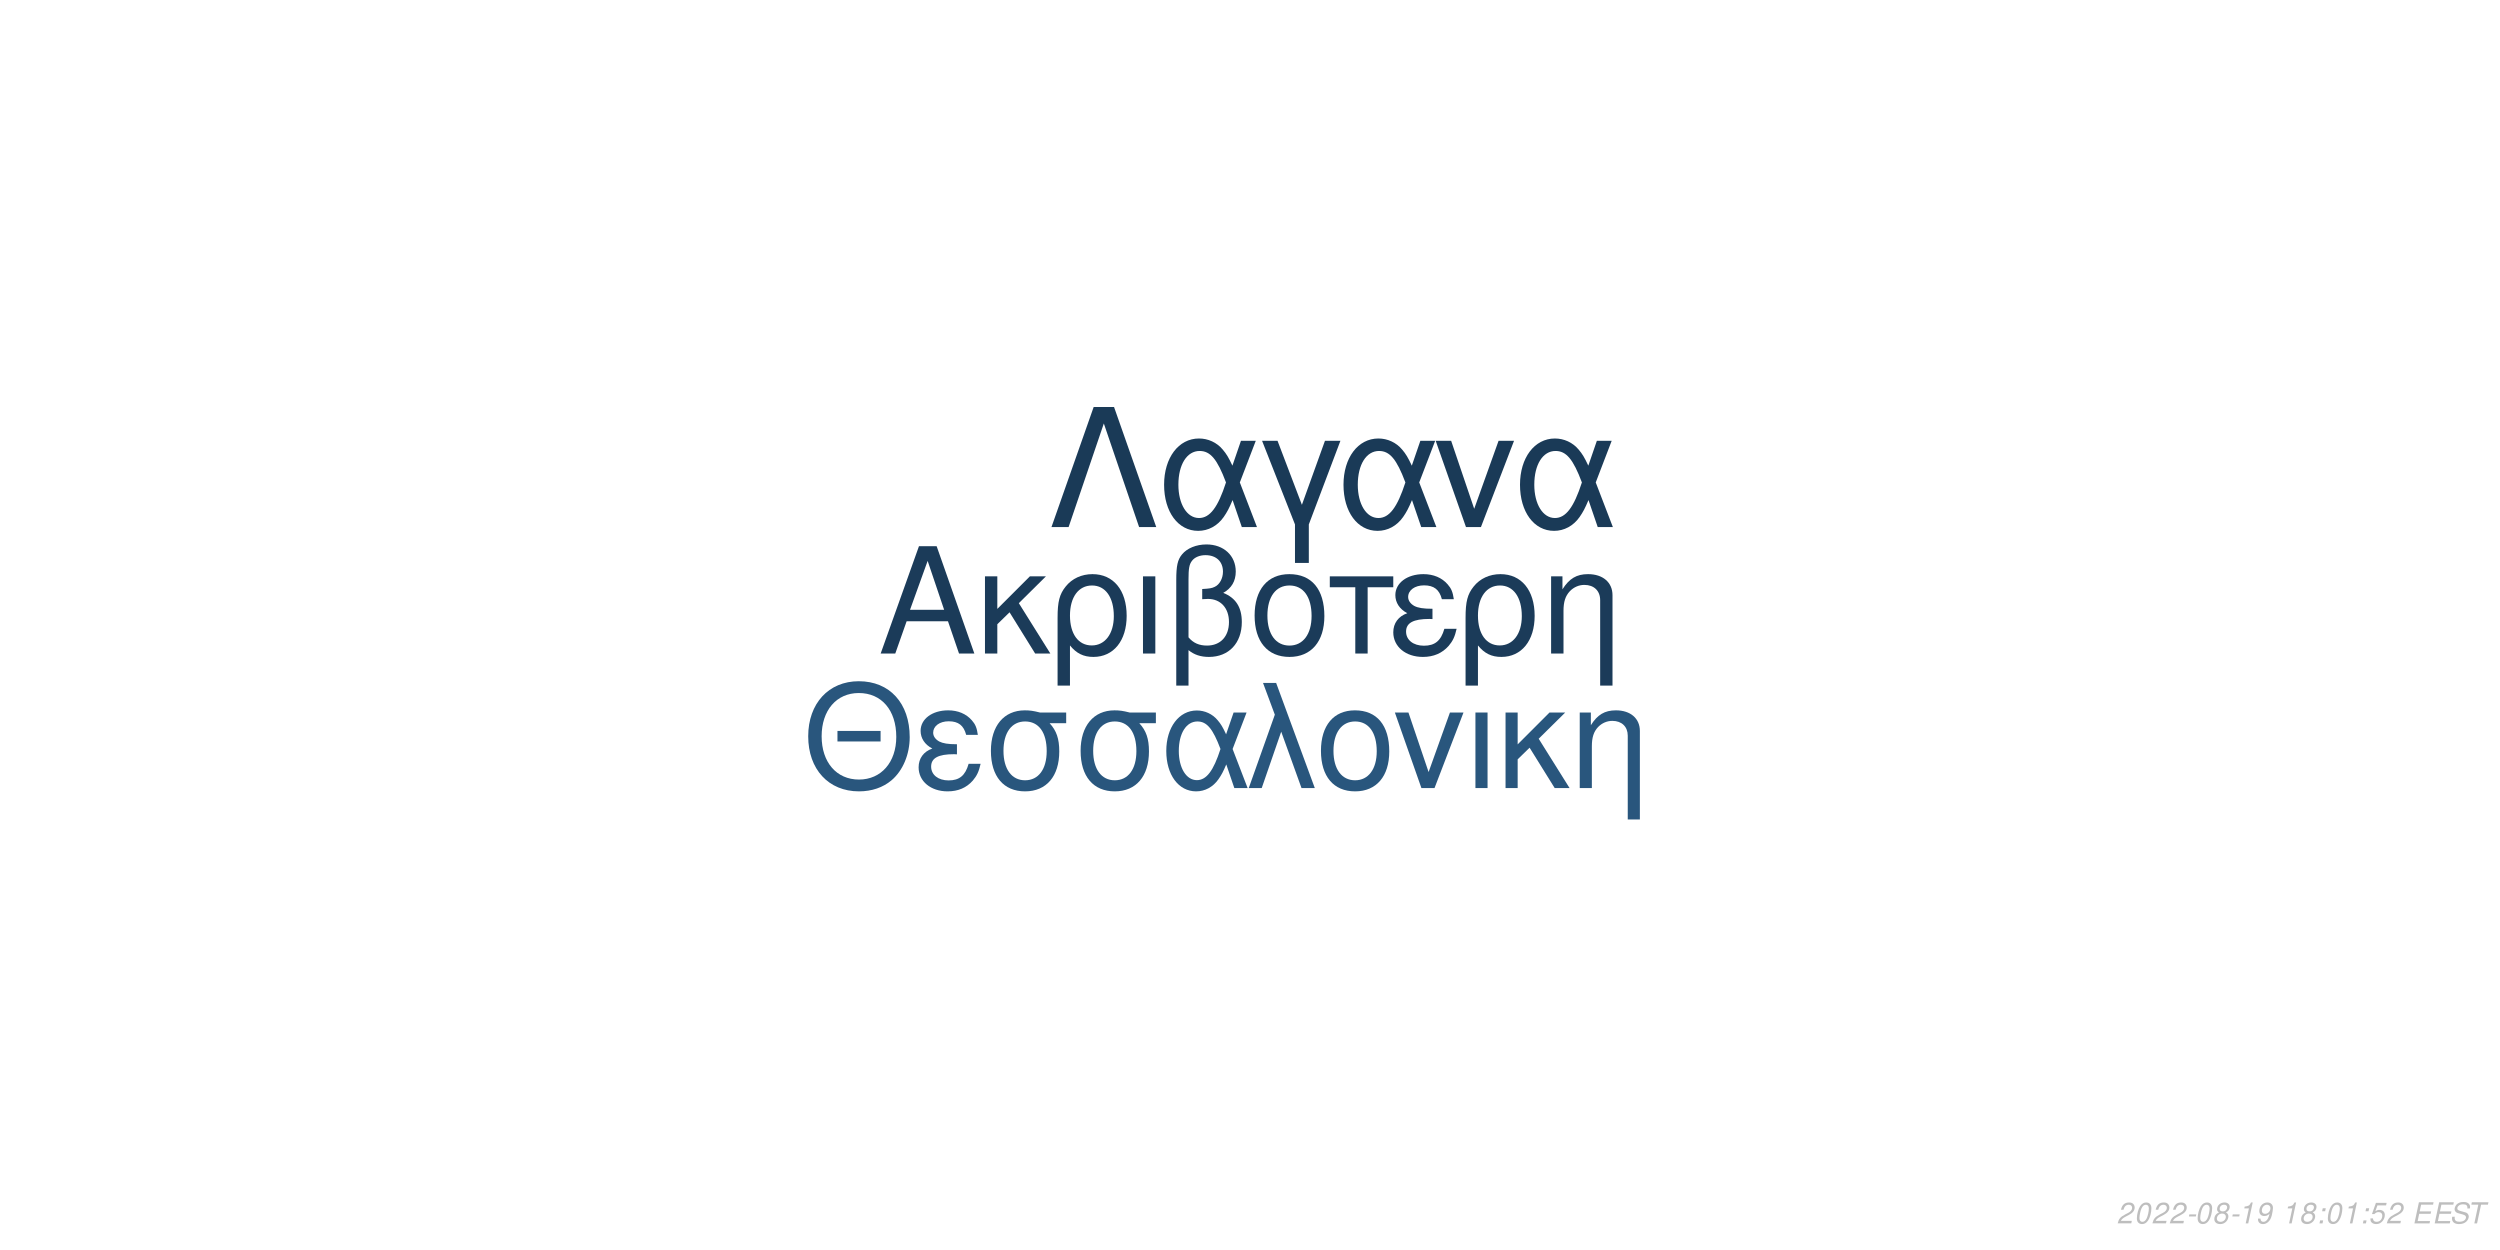
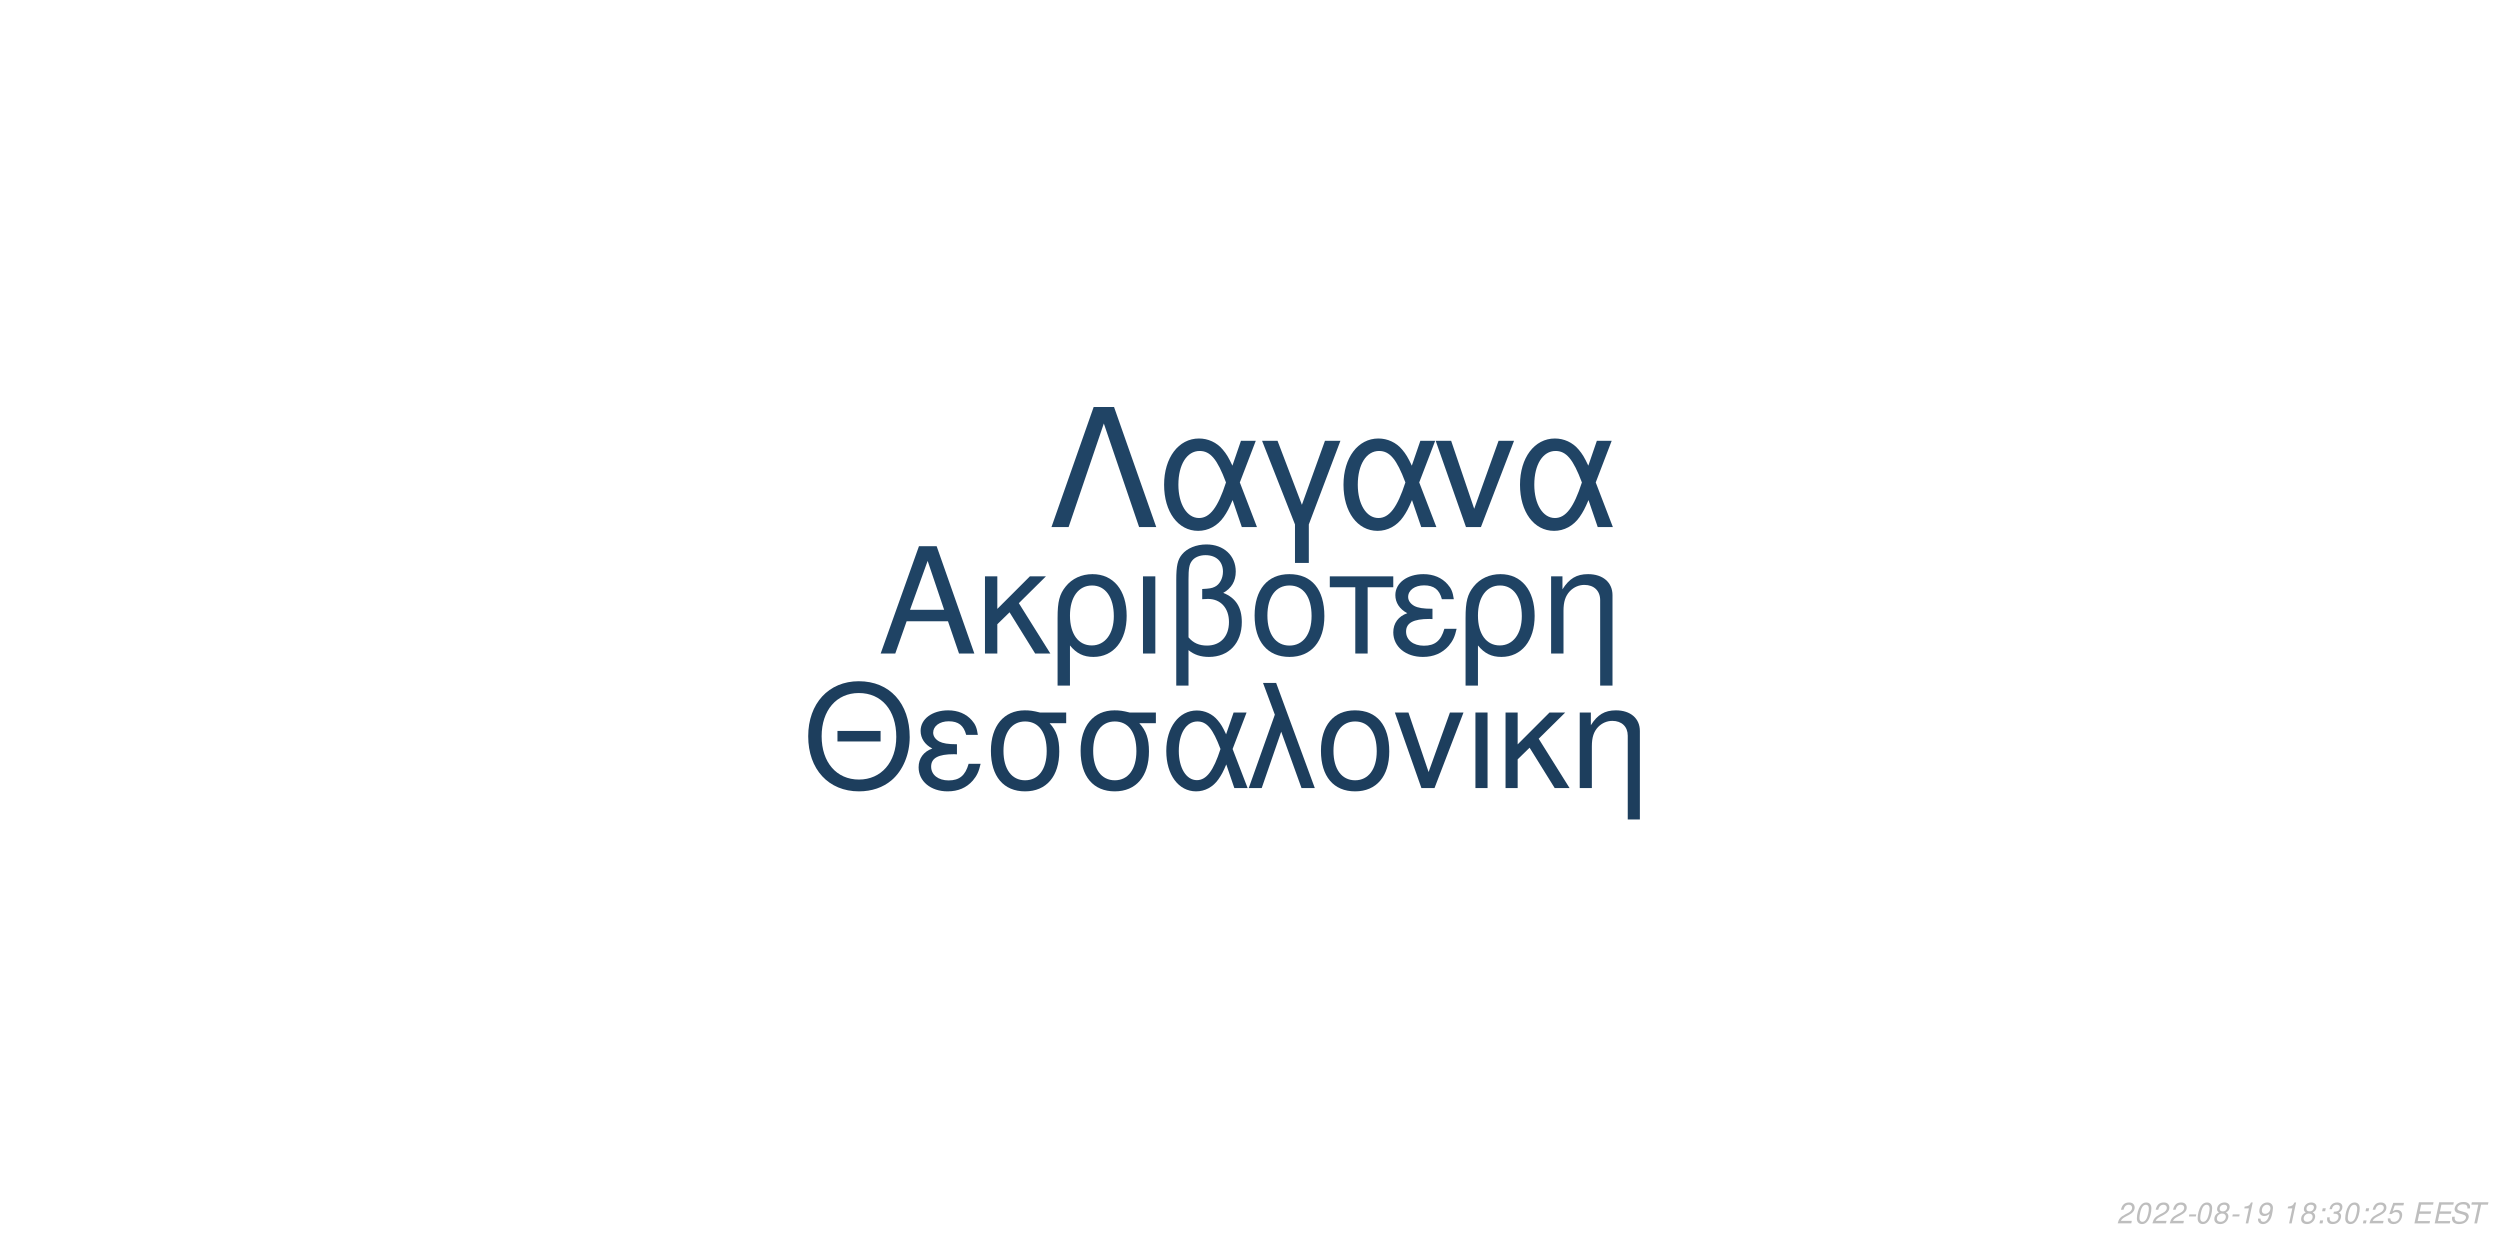
<svg xmlns="http://www.w3.org/2000/svg" xmlns:xlink="http://www.w3.org/1999/xlink" width="864pt" height="432pt" viewBox="0 0 864 432" version="1.1">
  <defs>
    <g>
      <symbol overflow="visible" id="glyph0-0">
        <path style="stroke:none;" d="" />
      </symbol>
      <symbol overflow="visible" id="glyph0-1">
        <path style="stroke:none;" d="M 24.125 -11.141 L 27.938 0 L 33.234 0 L 20.203 -37.094 L 14.094 -37.094 L 0.859 0 L 5.906 0 L 9.828 -11.141 Z M 22.797 -15.109 L 11 -15.109 L 17.094 -32.016 Z M 22.797 -15.109 " />
      </symbol>
      <symbol overflow="visible" id="glyph0-2">
        <path style="stroke:none;" d="M 7.172 -15.422 L 7.172 -26.672 L 2.906 -26.672 L 2.906 0 L 7.172 0 L 7.172 -10.125 L 11.406 -14.25 L 20.25 0 L 25.5 0 L 14.609 -17.406 L 23.969 -26.672 L 18.422 -26.672 Z M 7.172 -15.422 " />
      </symbol>
      <symbol overflow="visible" id="glyph0-3">
        <path style="stroke:none;" d="M 3 11.094 L 7.281 11.094 L 7.281 -2.797 C 9.516 -0.047 11.953 1.172 15.375 1.172 C 22.344 1.172 26.875 -4.422 26.875 -13.031 C 26.875 -21.891 22.297 -27.438 15.062 -27.438 C 11.297 -27.438 7.984 -25.906 5.797 -23.156 C 3.672 -20.516 3 -17.969 3 -12.359 Z M 14.906 -23.516 C 19.547 -23.516 22.438 -19.438 22.438 -12.922 C 22.438 -6.812 19.391 -2.797 14.812 -2.797 C 10.172 -2.797 7.281 -6.766 7.281 -13.125 C 7.281 -19.484 10.234 -23.516 14.906 -23.516 Z M 14.906 -23.516 " />
      </symbol>
      <symbol overflow="visible" id="glyph0-4">
        <path style="stroke:none;" d="M 3.516 0 L 7.781 0 L 7.781 -26.672 L 3.516 -26.672 Z M 3.516 0 " />
      </symbol>
      <symbol overflow="visible" id="glyph0-5">
        <path style="stroke:none;" d="M 4.016 11.094 L 8.25 11.094 L 8.25 -1.172 C 10.172 0.406 12.422 1.172 15.312 1.172 C 22.188 1.172 26.672 -3.609 26.672 -10.891 C 26.672 -15.984 24.578 -19.234 20.25 -20.969 C 23.109 -22.547 24.578 -25.031 24.578 -28.344 C 24.578 -33.844 20.406 -37.703 14.453 -37.703 C 10.938 -37.703 7.734 -36.391 6 -34.25 C 4.484 -32.422 4.016 -30.328 4.016 -25.391 Z M 8.25 -25.656 C 8.25 -29.359 8.5 -30.844 9.469 -32.062 C 10.375 -33.281 12.156 -34 14.094 -34 C 17.812 -34 20.156 -31.812 20.156 -28.297 C 20.156 -25.953 18.984 -23.812 17.297 -23.047 C 16.281 -22.547 15.469 -22.438 12.984 -22.297 L 12.984 -18.781 C 13.734 -18.828 14.344 -18.875 14.969 -18.875 C 19.344 -18.875 22.234 -15.719 22.234 -10.891 C 22.234 -5.906 19.281 -2.75 14.656 -2.75 C 11.953 -2.75 9.922 -3.609 8.25 -5.594 Z M 8.25 -25.656 " />
      </symbol>
      <symbol overflow="visible" id="glyph0-6">
        <path style="stroke:none;" d="M 14.094 -27.438 C 6.562 -27.438 2.094 -22.094 2.094 -13.125 C 2.094 -4.125 6.562 1.172 14.141 1.172 C 21.672 1.172 26.203 -4.172 26.203 -12.922 C 26.203 -22.188 21.828 -27.438 14.094 -27.438 Z M 14.141 -23.516 C 18.938 -23.516 21.781 -19.594 21.781 -12.984 C 21.781 -6.672 18.828 -2.75 14.141 -2.75 C 9.422 -2.75 6.516 -6.672 6.516 -13.125 C 6.516 -19.594 9.422 -23.516 14.141 -23.516 Z M 14.141 -23.516 " />
      </symbol>
      <symbol overflow="visible" id="glyph0-7">
        <path style="stroke:none;" d="M 7.891 0 L 12.156 0 L 12.156 -22.906 L 21.016 -22.906 L 21.016 -26.672 L -0.922 -26.672 L -0.922 -22.906 L 7.891 -22.906 Z M 7.891 0 " />
      </symbol>
      <symbol overflow="visible" id="glyph0-8">
        <path style="stroke:none;" d="M 14.562 -15.469 C 11.344 -15.469 9.562 -15.781 8.297 -16.438 C 6.922 -17.203 6.156 -18.328 6.156 -19.547 C 6.156 -21.891 8.453 -23.562 11.656 -23.562 C 15.062 -23.562 16.953 -22.094 17.812 -18.781 L 21.938 -18.781 C 21.578 -21.266 21.062 -22.5 19.797 -23.922 C 17.812 -26.203 14.906 -27.438 11.453 -27.438 C 5.797 -27.438 1.734 -24.375 1.734 -20.203 C 1.734 -17.609 3.156 -15.375 5.859 -13.938 C 2.797 -12.875 1.016 -10.484 1.016 -7.328 C 1.016 -2.391 5.297 1.172 11.25 1.172 C 14.969 1.172 17.906 -0.109 20.156 -2.641 C 21.578 -4.328 22.297 -5.797 22.906 -8.547 L 18.672 -8.547 C 17.5 -4.422 15.422 -2.703 11.609 -2.703 C 7.938 -2.703 5.438 -4.688 5.438 -7.578 C 5.438 -10.578 7.938 -11.953 13.484 -11.953 C 13.641 -11.953 14.094 -11.953 14.562 -11.906 Z M 14.562 -15.469 " />
      </symbol>
      <symbol overflow="visible" id="glyph0-9">
        <path style="stroke:none;" d="M 3.562 -26.672 L 3.562 0 L 7.844 0 L 7.844 -14.703 C 7.844 -17.906 8.5 -19.891 10.031 -21.531 C 11.406 -22.953 13.188 -23.719 15.062 -23.719 C 18.375 -23.719 20.516 -21.672 20.516 -18.469 L 20.516 11.094 L 24.781 11.094 L 24.781 -20.156 C 24.781 -24.578 21.469 -27.438 16.328 -27.438 C 12.359 -27.438 9.828 -25.906 7.484 -22.188 L 7.484 -26.672 Z M 3.562 -26.672 " />
      </symbol>
      <symbol overflow="visible" id="glyph1-0">
        <path style="stroke:none;" d="" />
      </symbol>
      <symbol overflow="visible" id="glyph1-1">
        <path style="stroke:none;" d="M 26.859 -19.734 L 11.953 -19.734 L 11.953 -16.094 L 26.859 -16.094 Z M 19.328 -36.922 C 8.922 -36.922 1.844 -29.25 1.844 -17.891 C 1.844 -6.484 8.875 1.141 19.391 1.141 C 23.812 1.141 27.703 -0.203 30.641 -2.688 C 34.578 -6.031 36.922 -11.656 36.922 -17.594 C 36.922 -29.297 30 -36.922 19.328 -36.922 Z M 19.328 -32.844 C 27.203 -32.844 32.281 -26.906 32.281 -17.688 C 32.281 -8.922 27.062 -2.938 19.391 -2.938 C 11.609 -2.938 6.484 -8.922 6.484 -17.891 C 6.484 -26.859 11.609 -32.844 19.328 -32.844 Z M 19.328 -32.844 " />
      </symbol>
      <symbol overflow="visible" id="glyph1-2">
        <path style="stroke:none;" d="M 14.25 -15.141 C 11.109 -15.141 9.375 -15.453 8.125 -16.094 C 6.781 -16.844 6.031 -17.938 6.031 -19.141 C 6.031 -21.422 8.266 -23.078 11.406 -23.078 C 14.75 -23.078 16.594 -21.625 17.438 -18.391 L 21.469 -18.391 C 21.125 -20.828 20.625 -22.031 19.391 -23.422 C 17.438 -25.656 14.594 -26.859 11.219 -26.859 C 5.688 -26.859 1.688 -23.875 1.688 -19.781 C 1.688 -17.234 3.094 -15.047 5.734 -13.656 C 2.734 -12.609 1 -10.266 1 -7.172 C 1 -2.344 5.188 1.141 11.016 1.141 C 14.656 1.141 17.547 -0.094 19.734 -2.594 C 21.125 -4.234 21.828 -5.688 22.422 -8.375 L 18.281 -8.375 C 17.141 -4.328 15.094 -2.641 11.359 -2.641 C 7.766 -2.641 5.328 -4.578 5.328 -7.422 C 5.328 -10.359 7.766 -11.703 13.203 -11.703 C 13.359 -11.703 13.797 -11.703 14.25 -11.656 Z M 14.25 -15.141 " />
      </symbol>
      <symbol overflow="visible" id="glyph1-3">
        <path style="stroke:none;" d="M 29 -26.109 L 19.938 -26.109 C 17.594 -26.703 16.438 -26.859 14.703 -26.859 C 7.469 -26.859 2.984 -21.469 2.984 -12.859 C 2.984 -4.031 7.375 1.141 14.797 1.141 C 22.172 1.141 26.609 -4.078 26.609 -12.656 C 26.609 -17.047 25.656 -19.828 23.266 -22.422 L 29 -22.422 Z M 14.797 -23.016 C 19.531 -23.016 22.266 -19.234 22.266 -12.75 C 22.266 -6.531 19.438 -2.688 14.797 -2.688 C 10.172 -2.688 7.328 -6.531 7.328 -12.859 C 7.328 -19.188 10.172 -23.016 14.797 -23.016 Z M 14.797 -23.016 " />
      </symbol>
      <symbol overflow="visible" id="glyph1-4">
        <path style="stroke:none;" d="M 29.344 -26.109 L 24.859 -26.109 L 22.266 -18.578 C 21.125 -21.031 20.484 -22.125 19.328 -23.469 C 17.547 -25.609 14.906 -26.812 12.156 -26.812 C 5.984 -26.812 1.594 -20.984 1.594 -12.812 C 1.594 -4.578 5.828 1.141 11.906 1.141 C 14.953 1.141 17.734 -0.344 19.625 -3.047 C 20.672 -4.531 21.281 -5.688 22.328 -8.172 L 25.109 0 L 29.703 0 L 24.516 -13.5 Z M 20.328 -13.5 C 17.891 -5.922 15.453 -2.734 12.156 -2.734 C 8.516 -2.734 5.922 -6.922 5.922 -12.812 C 5.922 -18.938 8.516 -23.016 12.359 -23.016 C 15.594 -23.016 17.688 -20.531 20.328 -13.5 Z M 20.328 -13.5 " />
      </symbol>
      <symbol overflow="visible" id="glyph1-5">
        <path style="stroke:none;" d="M 1.094 0 L 5.578 0 L 12.312 -19.484 L 19.328 0 L 23.922 0 L 10.562 -36.328 L 6.031 -36.328 L 10.109 -25.359 Z M 1.094 0 " />
      </symbol>
      <symbol overflow="visible" id="glyph1-6">
        <path style="stroke:none;" d="M 13.797 -26.859 C 6.422 -26.859 2.047 -21.625 2.047 -12.859 C 2.047 -4.031 6.422 1.141 13.859 1.141 C 21.234 1.141 25.656 -4.078 25.656 -12.656 C 25.656 -21.719 21.375 -26.859 13.797 -26.859 Z M 13.859 -23.016 C 18.531 -23.016 21.328 -19.188 21.328 -12.703 C 21.328 -6.531 18.438 -2.688 13.859 -2.688 C 9.219 -2.688 6.375 -6.531 6.375 -12.859 C 6.375 -19.188 9.219 -23.016 13.859 -23.016 Z M 13.859 -23.016 " />
      </symbol>
      <symbol overflow="visible" id="glyph1-7">
        <path style="stroke:none;" d="M 14.297 0 L 24.312 -26.109 L 19.625 -26.109 L 12.25 -5.531 L 5.281 -26.109 L 0.594 -26.109 L 9.766 0 Z M 14.297 0 " />
      </symbol>
      <symbol overflow="visible" id="glyph1-8">
        <path style="stroke:none;" d="M 3.438 0 L 7.625 0 L 7.625 -26.109 L 3.438 -26.109 Z M 3.438 0 " />
      </symbol>
      <symbol overflow="visible" id="glyph1-9">
        <path style="stroke:none;" d="M 7.031 -15.094 L 7.031 -26.109 L 2.844 -26.109 L 2.844 0 L 7.031 0 L 7.031 -9.922 L 11.156 -13.953 L 19.828 0 L 24.969 0 L 14.297 -17.047 L 23.469 -26.109 L 18.031 -26.109 Z M 7.031 -15.094 " />
      </symbol>
      <symbol overflow="visible" id="glyph1-10">
        <path style="stroke:none;" d="M 3.484 -26.109 L 3.484 0 L 7.672 0 L 7.672 -14.406 C 7.672 -17.547 8.328 -19.484 9.812 -21.078 C 11.156 -22.469 12.906 -23.219 14.75 -23.219 C 17.984 -23.219 20.078 -21.234 20.078 -18.094 L 20.078 10.859 L 24.266 10.859 L 24.266 -19.734 C 24.266 -24.062 21.031 -26.859 16 -26.859 C 12.109 -26.859 9.609 -25.359 7.328 -21.719 L 7.328 -26.109 Z M 3.484 -26.109 " />
      </symbol>
      <symbol overflow="visible" id="glyph2-0">
        <path style="stroke:none;" d="" />
      </symbol>
      <symbol overflow="visible" id="glyph2-1">
        <path style="stroke:none;" d="M 22.531 -41.484 L 15.484 -41.484 L 0.906 0 L 6.828 0 L 19 -35.797 L 31.188 0 L 37.109 0 Z M 22.531 -41.484 " />
      </symbol>
      <symbol overflow="visible" id="glyph2-2">
        <path style="stroke:none;" d="M 33.516 -29.812 L 28.391 -29.812 L 25.438 -21.219 C 24.125 -24.016 23.391 -25.266 22.078 -26.797 C 20.031 -29.25 17.016 -30.609 13.891 -30.609 C 6.828 -30.609 1.828 -23.953 1.828 -14.625 C 1.828 -5.234 6.656 1.312 13.594 1.312 C 17.078 1.312 20.266 -0.391 22.422 -3.469 C 23.609 -5.172 24.297 -6.484 25.5 -9.328 L 28.688 0 L 33.922 0 L 28 -15.422 Z M 23.219 -15.422 C 20.422 -6.766 17.641 -3.125 13.891 -3.125 C 9.734 -3.125 6.766 -7.906 6.766 -14.625 C 6.766 -21.625 9.734 -26.297 14.109 -26.297 C 17.812 -26.297 20.203 -23.453 23.219 -15.422 Z M 23.219 -15.422 " />
      </symbol>
      <symbol overflow="visible" id="glyph2-3">
        <path style="stroke:none;" d="M 12.062 12.406 L 16.844 12.406 L 16.844 -0.906 L 27.766 -29.812 L 22.422 -29.812 L 14.453 -7.688 L 6.031 -29.812 L 0.688 -29.812 L 12.062 -0.906 Z M 12.062 12.406 " />
      </symbol>
      <symbol overflow="visible" id="glyph2-4">
        <path style="stroke:none;" d="M 16.328 0 L 27.766 -29.812 L 22.422 -29.812 L 14 -6.312 L 6.031 -29.812 L 0.688 -29.812 L 11.156 0 Z M 16.328 0 " />
      </symbol>
      <symbol overflow="visible" id="glyph3-0">
        <path style="stroke:none;" d="" />
      </symbol>
      <symbol overflow="visible" id="glyph3-1">
        <path style="stroke:none;" d="M 5.234 -0.875 L 1.469 -0.875 C 1.641 -1.375 2.203 -1.891 3.109 -2.344 L 4.234 -2.938 C 5.562 -3.625 6.219 -4.469 6.219 -5.484 C 6.219 -5.938 6.062 -6.359 5.797 -6.656 C 5.469 -7.047 4.984 -7.234 4.312 -7.234 C 2.766 -7.234 1.891 -6.453 1.484 -4.734 L 2.375 -4.734 C 2.484 -5.188 2.609 -5.484 2.797 -5.75 C 3.094 -6.203 3.609 -6.453 4.188 -6.453 C 4.891 -6.453 5.344 -6.031 5.344 -5.375 C 5.344 -4.703 4.859 -4.094 4.016 -3.656 L 2.984 -3.125 C 1.234 -2.188 0.797 -1.656 0.344 -0.016 L 5.047 -0.016 Z M 5.234 -0.875 " />
      </symbol>
      <symbol overflow="visible" id="glyph3-2">
        <path style="stroke:none;" d="M 4.203 -7.234 C 3.375 -7.234 2.688 -6.812 2.125 -5.984 C 1.484 -5.047 0.984 -3.188 0.984 -1.734 C 0.984 -1.109 1.172 -0.562 1.484 -0.266 C 1.797 0.047 2.281 0.234 2.766 0.234 C 3.625 0.234 4.281 -0.156 4.859 -1.016 C 5.516 -1.953 6 -3.797 6 -5.266 C 6 -6.5 5.328 -7.234 4.203 -7.234 Z M 4.094 -6.453 C 4.734 -6.453 5.125 -5.984 5.125 -5.156 C 5.125 -4.203 4.781 -2.625 4.406 -1.812 C 3.984 -0.938 3.516 -0.547 2.875 -0.547 C 2.25 -0.547 1.875 -1.031 1.875 -1.828 C 1.875 -2.797 2.203 -4.344 2.594 -5.203 C 2.984 -6.047 3.453 -6.453 4.094 -6.453 Z M 4.094 -6.453 " />
      </symbol>
      <symbol overflow="visible" id="glyph3-3">
        <path style="stroke:none;" d="M 3.516 -3.125 L 1.125 -3.125 L 0.969 -2.406 L 3.359 -2.406 Z M 3.516 -3.125 " />
      </symbol>
      <symbol overflow="visible" id="glyph3-4">
        <path style="stroke:none;" d="M 4.766 -3.797 C 5.078 -3.969 5.234 -4.078 5.438 -4.234 C 5.812 -4.594 6.062 -5.172 6.062 -5.734 C 6.062 -6.625 5.344 -7.234 4.266 -7.234 C 2.812 -7.234 1.703 -6.219 1.703 -4.875 C 1.703 -4.406 1.875 -4.125 2.359 -3.812 C 1.297 -3.312 0.75 -2.516 0.75 -1.469 C 0.75 -0.438 1.547 0.234 2.812 0.234 C 3.656 0.234 4.359 -0.094 4.938 -0.734 C 5.359 -1.234 5.609 -1.859 5.609 -2.438 C 5.609 -3.047 5.312 -3.516 4.766 -3.797 Z M 4.109 -6.453 C 4.797 -6.453 5.188 -6.125 5.188 -5.578 C 5.188 -5.266 5.062 -4.922 4.859 -4.672 C 4.562 -4.312 4.188 -4.156 3.656 -4.156 C 2.984 -4.156 2.594 -4.453 2.594 -4.984 C 2.594 -5.859 3.203 -6.453 4.109 -6.453 Z M 3.453 -3.406 C 4.234 -3.406 4.734 -2.984 4.734 -2.312 C 4.734 -1.312 3.922 -0.547 2.875 -0.547 C 2.125 -0.547 1.625 -0.969 1.625 -1.625 C 1.625 -2.609 2.438 -3.406 3.453 -3.406 Z M 3.453 -3.406 " />
      </symbol>
      <symbol overflow="visible" id="glyph3-5">
        <path style="stroke:none;" d="M 3.703 -5.188 L 2.594 0 L 3.469 0 L 5.016 -7.234 L 4.438 -7.234 C 3.906 -6.156 3.688 -6.016 2.234 -5.812 L 2.109 -5.188 Z M 3.703 -5.188 " />
      </symbol>
      <symbol overflow="visible" id="glyph3-6">
        <path style="stroke:none;" d="M 0.844 -1.656 C 0.844 -1.547 0.844 -1.438 0.844 -1.375 C 0.844 -0.406 1.531 0.234 2.578 0.234 C 3.203 0.234 3.766 0.016 4.297 -0.438 C 4.938 -1 5.312 -1.656 5.594 -2.719 C 5.844 -3.672 6.016 -4.766 6.016 -5.375 C 6.016 -5.844 5.844 -6.328 5.547 -6.656 C 5.203 -7.031 4.703 -7.234 4.062 -7.234 C 2.516 -7.234 1.297 -5.938 1.297 -4.266 C 1.297 -3.203 1.984 -2.547 3.047 -2.547 C 3.484 -2.547 3.953 -2.672 4.281 -2.891 C 4.406 -2.984 4.547 -3.078 4.828 -3.344 C 4.438 -1.484 3.703 -0.547 2.703 -0.547 C 2.109 -0.547 1.719 -0.938 1.719 -1.547 L 1.719 -1.656 Z M 3.953 -6.453 C 4.625 -6.453 5.141 -5.953 5.141 -5.281 C 5.141 -4.188 4.312 -3.312 3.297 -3.312 C 2.594 -3.312 2.172 -3.734 2.172 -4.453 C 2.172 -5.562 2.984 -6.453 3.953 -6.453 Z M 3.953 -6.453 " />
      </symbol>
      <symbol overflow="visible" id="glyph3-7">
        <path style="stroke:none;" d="" />
      </symbol>
      <symbol overflow="visible" id="glyph3-8">
        <path style="stroke:none;" d="M 2.359 -1.031 L 1.312 -1.031 L 1.094 0 L 2.141 0 Z M 3.266 -5.234 L 2.219 -5.234 L 2 -4.203 L 3.047 -4.203 Z M 3.266 -5.234 " />
      </symbol>
      <symbol overflow="visible" id="glyph3-9">
+         <path style="stroke:none;" d="M 2.922 -3.312 C 3.125 -3.344 3.234 -3.344 3.375 -3.344 C 4.203 -3.344 4.688 -3 4.688 -2.406 C 4.688 -1.312 3.906 -0.547 2.781 -0.547 C 2.047 -0.547 1.594 -0.938 1.594 -1.562 C 1.594 -1.719 1.609 -1.844 1.656 -2.094 L 0.766 -2.094 C 0.734 -1.797 0.719 -1.641 0.719 -1.469 C 0.719 -0.375 1.406 0.234 2.641 0.234 C 3.547 0.234 4.297 -0.078 4.812 -0.656 C 5.266 -1.156 5.562 -1.875 5.562 -2.547 C 5.562 -3.125 5.344 -3.453 4.797 -3.734 C 5.641 -4.234 6.016 -4.844 6.016 -5.734 C 6.016 -6.656 5.312 -7.234 4.203 -7.234 C 3.375 -7.234 2.672 -6.938 2.188 -6.375 C 1.891 -6.031 1.703 -5.641 1.516 -4.906 L 2.391 -4.906 C 2.5 -5.359 2.594 -5.594 2.734 -5.812 C 3.047 -6.234 3.516 -6.453 4.078 -6.453 C 4.734 -6.453 5.141 -6.125 5.141 -5.578 C 5.141 -5.188 5.016 -4.797 4.797 -4.547 C 4.516 -4.234 4 -4.062 3.266 -4.062 L 3.078 -4.062 Z M 2.922 -3.312 " />
+       </symbol>
+       <symbol overflow="visible" id="glyph3-10">
        <path style="stroke:none;" d="M 6.297 -7.094 L 2.594 -7.094 L 1.234 -3.234 L 2.047 -3.234 C 2.656 -3.766 2.938 -3.906 3.531 -3.906 C 4.328 -3.906 4.797 -3.453 4.797 -2.688 C 4.797 -1.438 3.969 -0.547 2.828 -0.547 C 2.031 -0.547 1.609 -0.938 1.578 -1.734 L 0.703 -1.734 L 0.703 -1.516 C 0.703 -0.938 0.844 -0.547 1.188 -0.266 C 1.562 0.062 2.078 0.234 2.703 0.234 C 3.656 0.234 4.391 -0.156 4.984 -0.922 C 5.422 -1.5 5.672 -2.234 5.672 -2.953 C 5.672 -4 4.938 -4.672 3.812 -4.672 C 3.328 -4.672 2.906 -4.547 2.406 -4.234 L 3.109 -6.219 L 6.109 -6.219 Z M 6.297 -7.094 " />
      </symbol>
-       <symbol overflow="visible" id="glyph3-10">
+       <symbol overflow="visible" id="glyph3-11">
        <path style="stroke:none;" d="M 2.547 -3.312 L 6.5 -3.312 L 6.688 -4.141 L 2.719 -4.141 L 3.219 -6.469 L 7.344 -6.469 L 7.516 -7.297 L 2.453 -7.297 L 0.906 0 L 6.125 0 L 6.297 -0.812 L 2.016 -0.812 Z M 2.547 -3.312 " />
      </symbol>
-       <symbol overflow="visible" id="glyph3-11">
+       <symbol overflow="visible" id="glyph3-12">
        <path style="stroke:none;" d="M 7.062 -5.156 C 7.125 -5.438 7.141 -5.562 7.141 -5.703 C 7.141 -6.156 6.938 -6.594 6.594 -6.891 C 6.188 -7.25 5.656 -7.406 4.875 -7.406 C 3.844 -7.406 3.047 -7.125 2.5 -6.562 C 2.094 -6.141 1.781 -5.438 1.781 -4.922 C 1.781 -4.297 2.219 -3.766 2.891 -3.562 L 4.594 -3.094 C 5.406 -2.859 5.734 -2.578 5.734 -2.094 C 5.734 -1.781 5.547 -1.406 5.266 -1.141 C 4.844 -0.766 4.266 -0.578 3.453 -0.578 C 2.328 -0.578 1.812 -0.984 1.812 -1.906 C 1.812 -2.047 1.812 -2.125 1.844 -2.312 L 0.984 -2.312 C 0.906 -2.062 0.891 -1.906 0.891 -1.688 C 0.891 -0.484 1.797 0.234 3.297 0.234 C 4.359 0.234 5.234 -0.062 5.812 -0.609 C 6.344 -1.078 6.688 -1.797 6.688 -2.375 C 6.688 -2.641 6.609 -2.906 6.453 -3.156 C 6.234 -3.5 5.938 -3.703 5.469 -3.828 L 3.75 -4.312 C 2.984 -4.547 2.734 -4.734 2.734 -5.188 C 2.734 -5.547 2.875 -5.844 3.188 -6.109 C 3.547 -6.438 4.031 -6.594 4.703 -6.594 C 5.266 -6.594 5.688 -6.484 5.906 -6.297 C 6.094 -6.125 6.219 -5.797 6.219 -5.516 C 6.219 -5.422 6.203 -5.344 6.188 -5.156 Z M 7.062 -5.156 " />
      </symbol>
-       <symbol overflow="visible" id="glyph3-12">
+       <symbol overflow="visible" id="glyph3-13">
        <path style="stroke:none;" d="M 4.938 -6.469 L 7.312 -6.469 L 7.484 -7.297 L 1.75 -7.297 L 1.578 -6.469 L 3.984 -6.469 L 2.609 0 L 3.547 0 Z M 4.938 -6.469 " />
      </symbol>
    </g>
  </defs>
  <g id="surface1">
    <rect x="0" y="0" width="864" height="432" style="fill:rgb(100%,100%,100%);fill-opacity:1;stroke:none;" />
-     <g style="fill:rgb(10.588%,23.137%,34.902%);fill-opacity:1;">
+     <g style="fill:rgb(12.157%,26.275%,39.216%);fill-opacity:1;">
      <use xlink:href="#glyph0-1" x="303.5" y="225.861" />
      <use xlink:href="#glyph0-2" x="337.5" y="225.861" />
      <use xlink:href="#glyph0-3" x="362.5" y="225.861" />
      <use xlink:href="#glyph0-4" x="391.5" y="225.861" />
      <use xlink:href="#glyph0-5" x="402.5" y="225.861" />
      <use xlink:href="#glyph0-6" x="431.5" y="225.861" />
      <use xlink:href="#glyph0-7" x="460.5" y="225.861" />
      <use xlink:href="#glyph0-8" x="480.5" y="225.861" />
      <use xlink:href="#glyph0-3" x="503.5" y="225.861" />
      <use xlink:href="#glyph0-9" x="532.5" y="225.861" />
    </g>
-     <g style="fill:rgb(16.078%,33.725%,49.02%);fill-opacity:1;">
+     <g style="fill:rgb(11.373%,24.314%,36.471%);fill-opacity:1;">
      <use xlink:href="#glyph1-1" x="277.473" y="272.354" />
      <use xlink:href="#glyph1-2" x="316.473" y="272.354" />
      <use xlink:href="#glyph1-3" x="339.473" y="272.354" />
      <use xlink:href="#glyph1-3" x="370.473" y="272.354" />
      <use xlink:href="#glyph1-4" x="401.473" y="272.354" />
      <use xlink:href="#glyph1-5" x="430.473" y="272.354" />
      <use xlink:href="#glyph1-6" x="454.473" y="272.354" />
      <use xlink:href="#glyph1-7" x="481.473" y="272.354" />
      <use xlink:href="#glyph1-8" x="506.473" y="272.354" />
      <use xlink:href="#glyph1-9" x="517.473" y="272.354" />
      <use xlink:href="#glyph1-10" x="542.473" y="272.354" />
    </g>
-     <g style="fill:rgb(10.196%,22.745%,34.118%);fill-opacity:1;">
+     <g style="fill:rgb(12.549%,26.667%,39.608%);fill-opacity:1;">
      <use xlink:href="#glyph2-1" x="362.484" y="182.152" />
      <use xlink:href="#glyph2-2" x="400.484" y="182.152" />
      <use xlink:href="#glyph2-3" x="435.484" y="182.152" />
      <use xlink:href="#glyph2-2" x="462.484" y="182.152" />
      <use xlink:href="#glyph2-4" x="495.484" y="182.152" />
      <use xlink:href="#glyph2-2" x="523.484" y="182.152" />
    </g>
    <g style="fill:rgb(74.51%,74.51%,74.51%);fill-opacity:1;">
      <use xlink:href="#glyph3-1" x="731.52" y="422.81" />
      <use xlink:href="#glyph3-2" x="737.52" y="422.81" />
      <use xlink:href="#glyph3-1" x="743.52" y="422.81" />
      <use xlink:href="#glyph3-1" x="749.52" y="422.81" />
      <use xlink:href="#glyph3-3" x="755.52" y="422.81" />
      <use xlink:href="#glyph3-2" x="758.52" y="422.81" />
      <use xlink:href="#glyph3-4" x="764.52" y="422.81" />
      <use xlink:href="#glyph3-3" x="770.52" y="422.81" />
      <use xlink:href="#glyph3-5" x="773.52" y="422.81" />
      <use xlink:href="#glyph3-6" x="779.52" y="422.81" />
      <use xlink:href="#glyph3-7" x="785.52" y="422.81" />
      <use xlink:href="#glyph3-5" x="788.52" y="422.81" />
      <use xlink:href="#glyph3-4" x="794.52" y="422.81" />
      <use xlink:href="#glyph3-8" x="800.52" y="422.81" />
-       <use xlink:href="#glyph3-2" x="803.52" y="422.81" />
-       <use xlink:href="#glyph3-5" x="809.52" y="422.81" />
+       <use xlink:href="#glyph3-9" x="803.52" y="422.81" />
+       <use xlink:href="#glyph3-2" x="809.52" y="422.81" />
      <use xlink:href="#glyph3-8" x="815.52" y="422.81" />
-       <use xlink:href="#glyph3-9" x="818.52" y="422.81" />
-       <use xlink:href="#glyph3-1" x="824.52" y="422.81" />
+       <use xlink:href="#glyph3-1" x="818.52" y="422.81" />
+       <use xlink:href="#glyph3-10" x="824.52" y="422.81" />
      <use xlink:href="#glyph3-7" x="830.52" y="422.81" />
-       <use xlink:href="#glyph3-10" x="833.52" y="422.81" />
-       <use xlink:href="#glyph3-10" x="840.52" y="422.81" />
-       <use xlink:href="#glyph3-11" x="846.52" y="422.81" />
-       <use xlink:href="#glyph3-12" x="852.52" y="422.81" />
+       <use xlink:href="#glyph3-11" x="833.52" y="422.81" />
+       <use xlink:href="#glyph3-11" x="840.52" y="422.81" />
+       <use xlink:href="#glyph3-12" x="846.52" y="422.81" />
+       <use xlink:href="#glyph3-13" x="852.52" y="422.81" />
    </g>
  </g>
</svg>
